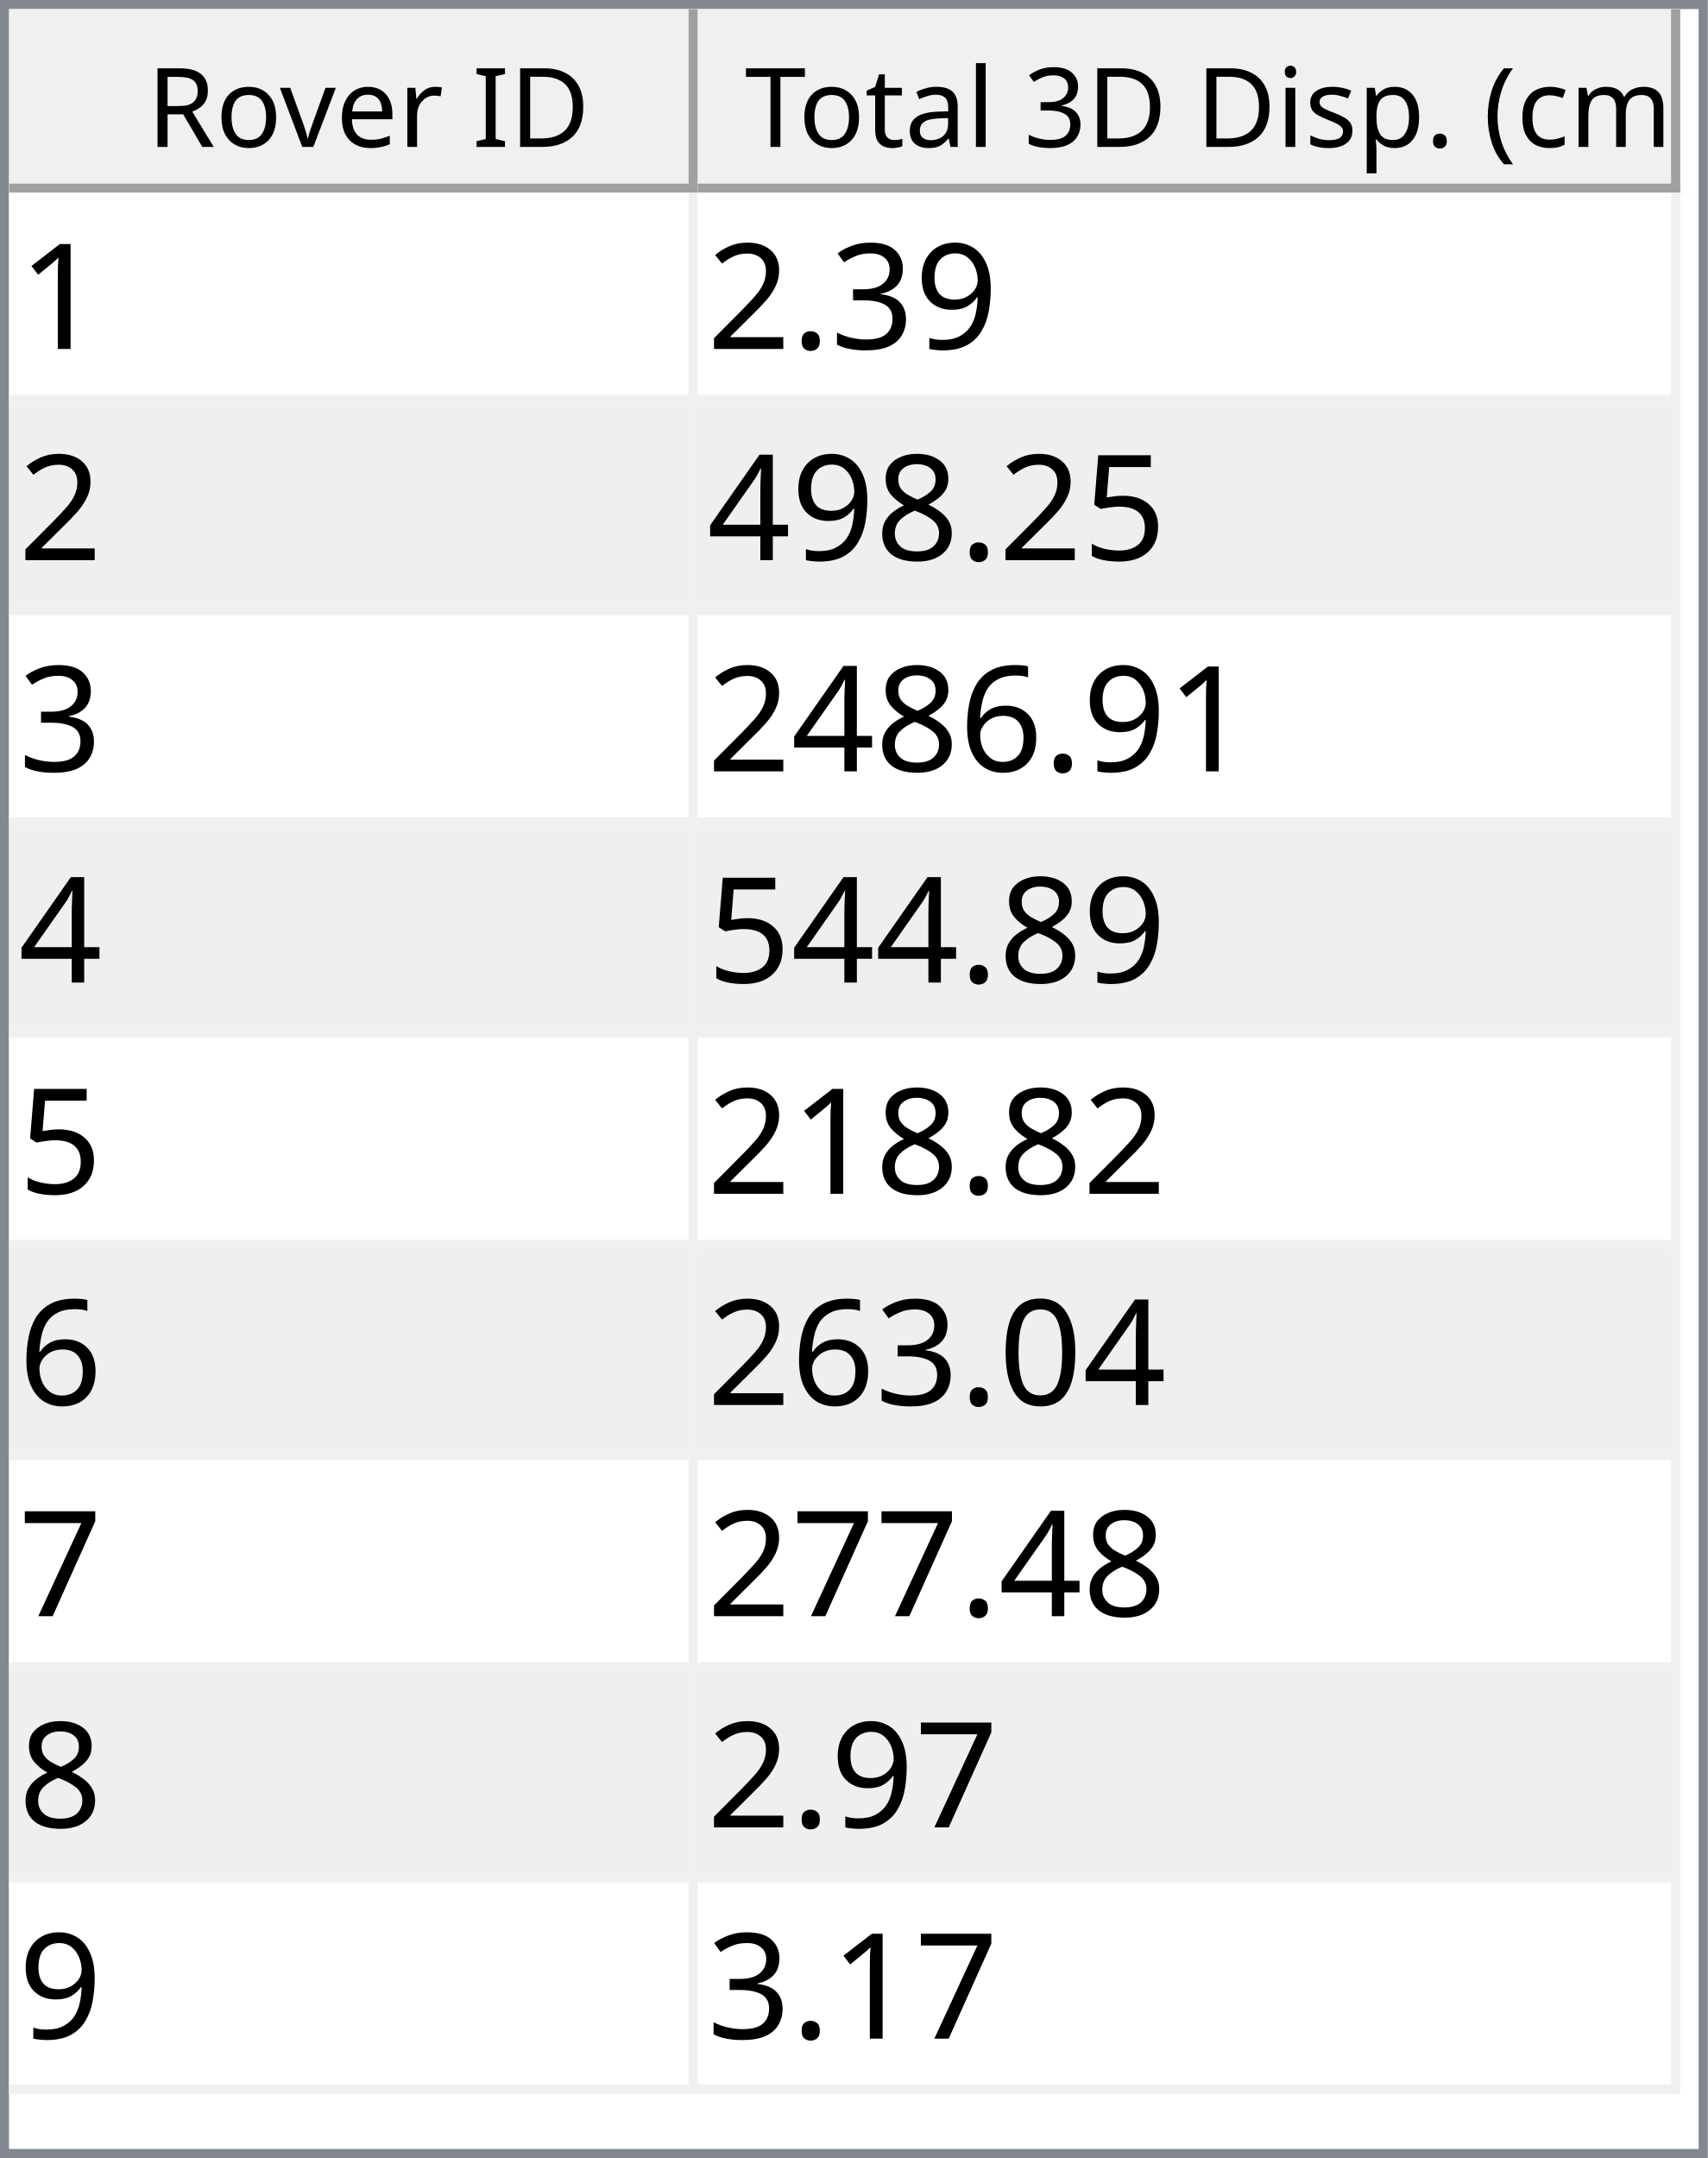
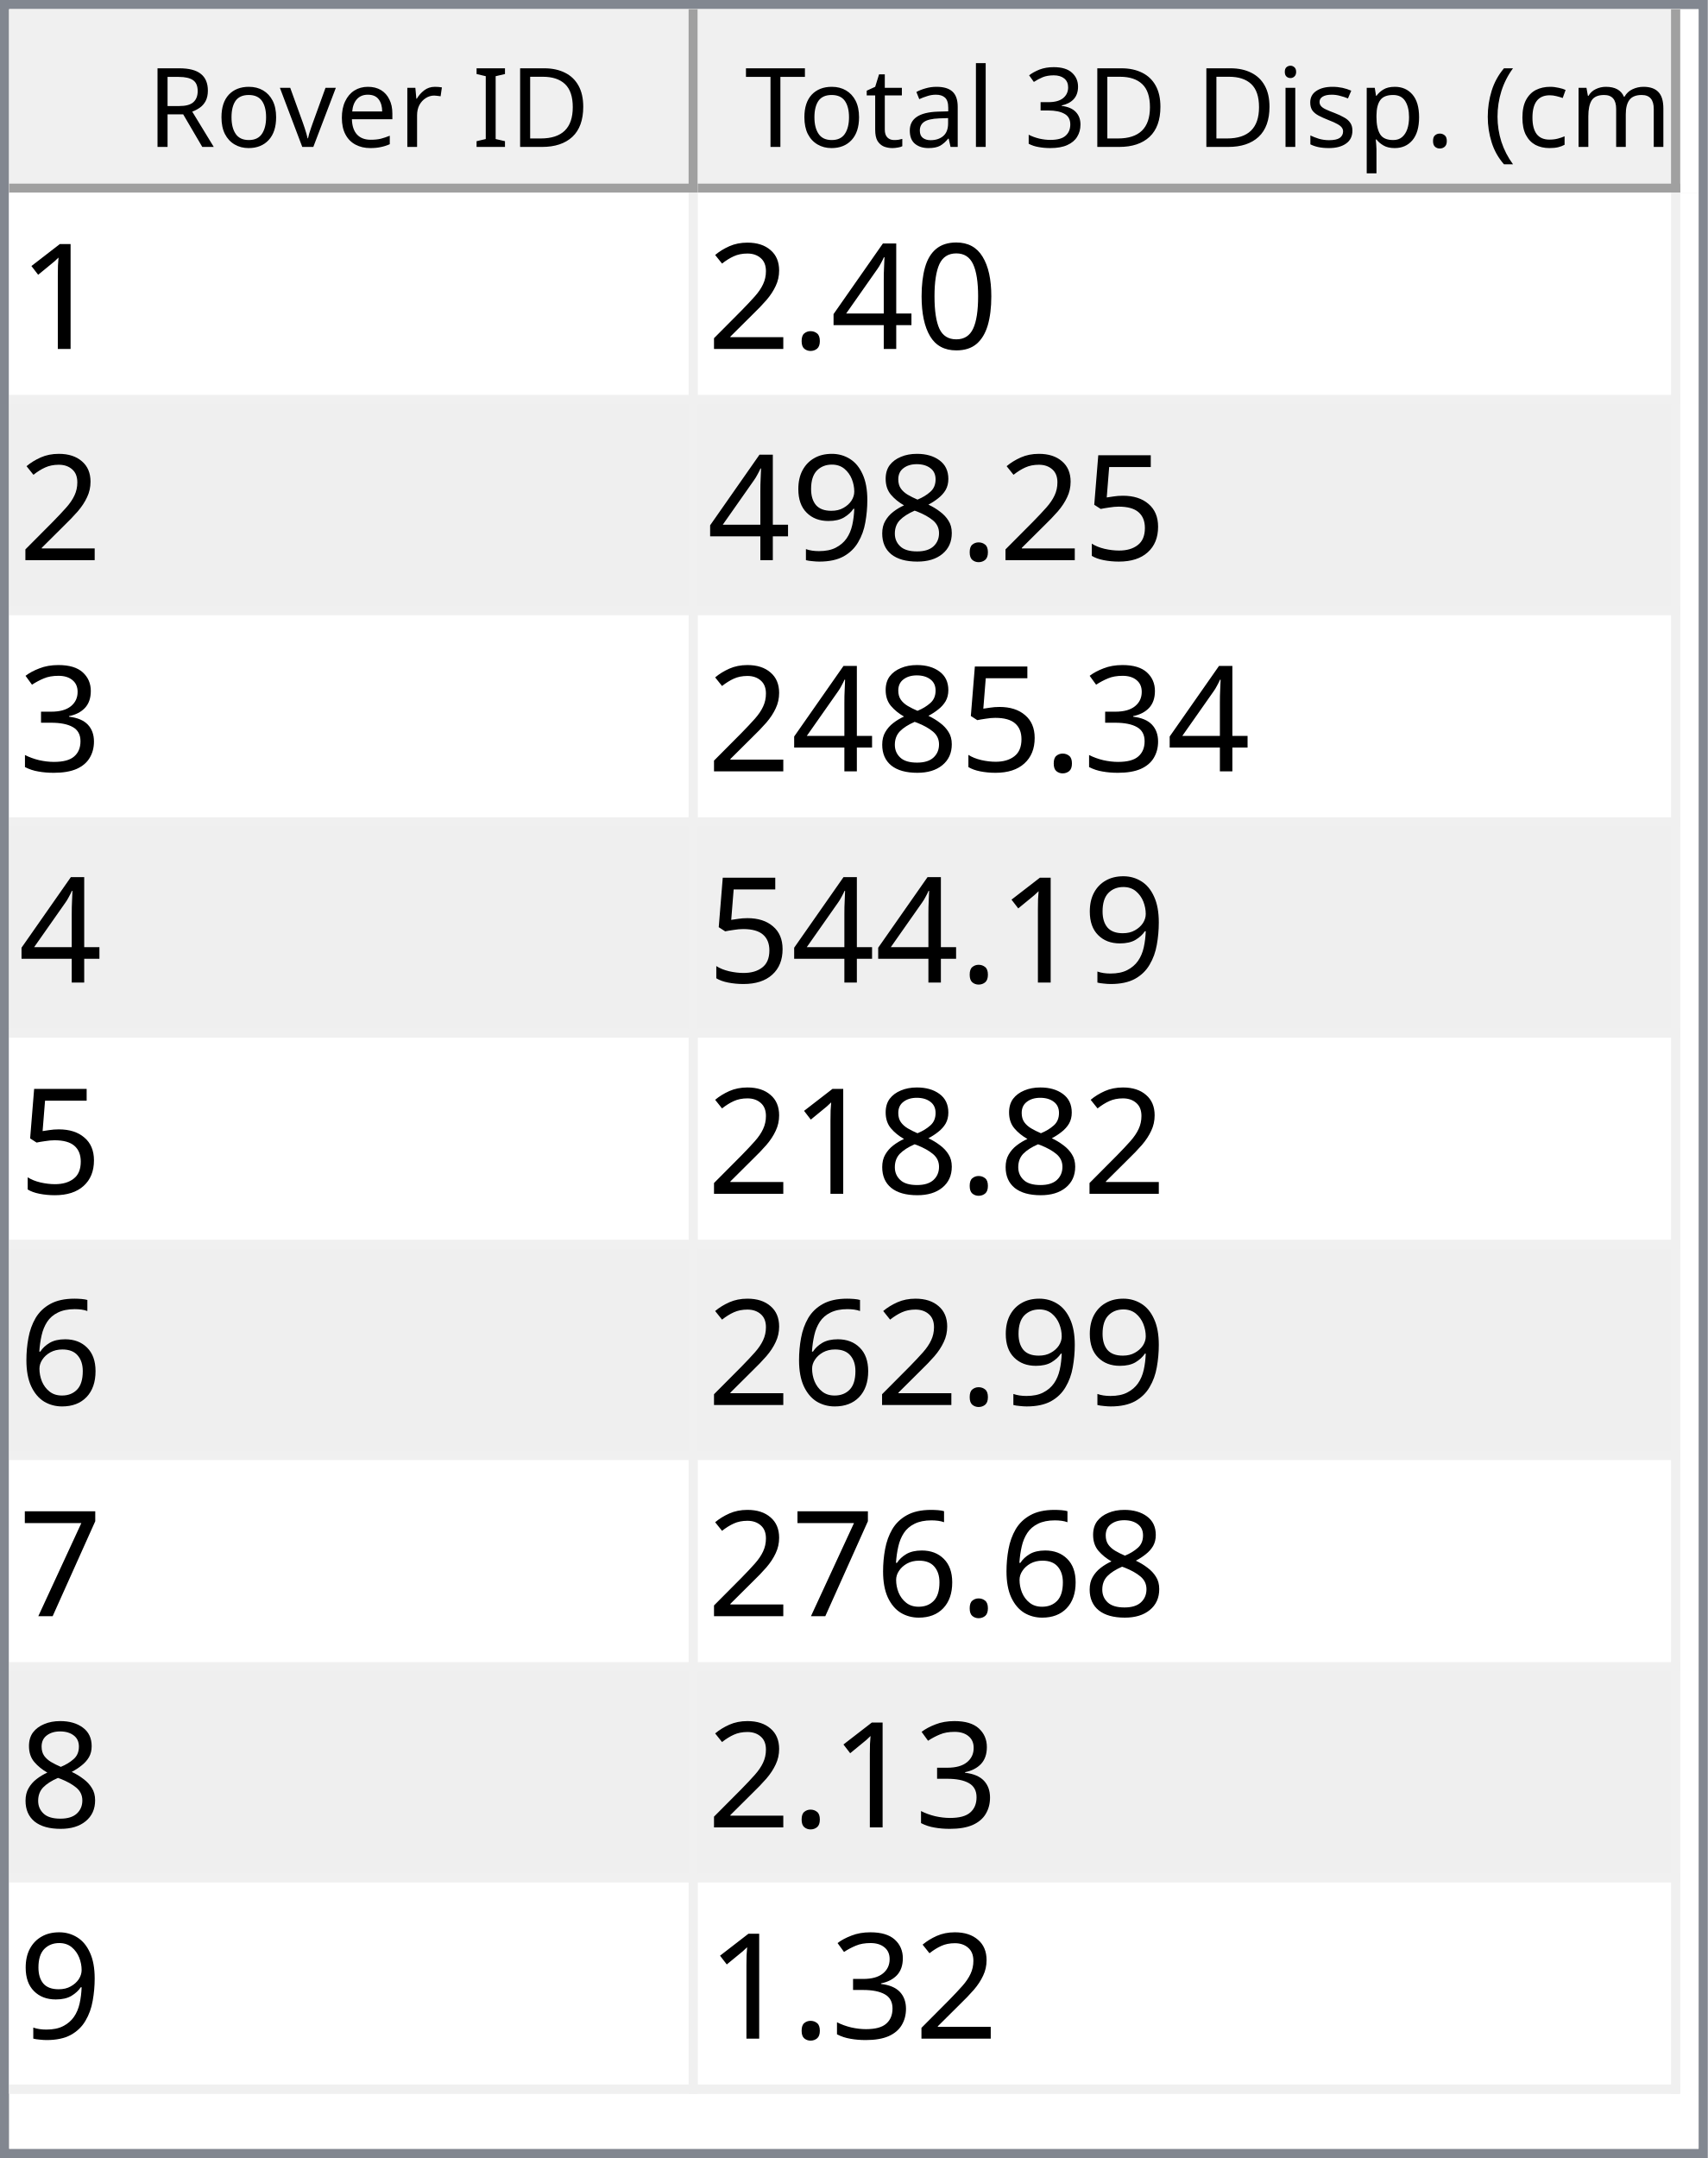
<svg xmlns="http://www.w3.org/2000/svg" style="fill-opacity:1; color-rendering:auto; color-interpolation:auto; text-rendering:auto; stroke:black; stroke-linecap:square; stroke-miterlimit:10; shape-rendering:auto; stroke-opacity:1; fill:black; stroke-dasharray:none; font-weight:normal; stroke-width:1; font-family:'Dialog'; font-style:normal; stroke-linejoin:miter; font-size:12px; stroke-dashoffset:0; image-rendering:auto;" width="186" height="235">
  <defs id="genericDefs" />
  <g>
    <defs id="defs1">
      <clipPath clipPathUnits="userSpaceOnUse" id="clipPath1">
        <path d="M0 0 L186 0 L186 235 L0 235 L0 0 Z" />
      </clipPath>
      <clipPath clipPathUnits="userSpaceOnUse" id="clipPath2">
        <path d="M0 0 L0 235 L186 235 L186 0 Z" />
      </clipPath>
      <clipPath clipPathUnits="userSpaceOnUse" id="clipPath3">
        <path d="M0 0 L0 20 L184 20 L184 0 Z" />
      </clipPath>
      <clipPath clipPathUnits="userSpaceOnUse" id="clipPath4">
        <path d="M0 0 L0 20 L75 20 L75 0 Z" />
      </clipPath>
      <clipPath clipPathUnits="userSpaceOnUse" id="clipPath5">
        <path d="M1 1 L1 19 L74 19 L74 1 Z" />
      </clipPath>
      <clipPath clipPathUnits="userSpaceOnUse" id="clipPath6">
        <path d="M0 0 L0 18 L73 18 L73 0 Z" />
      </clipPath>
      <clipPath clipPathUnits="userSpaceOnUse" id="clipPath7">
        <path d="M-0.5 -0.5 L-0.5 19.5 L74.5 19.5 L74.5 -0.5 Z" />
      </clipPath>
      <clipPath clipPathUnits="userSpaceOnUse" id="clipPath8">
        <path d="M0 0 L0 20 L107 20 L107 0 Z" />
      </clipPath>
      <clipPath clipPathUnits="userSpaceOnUse" id="clipPath9">
        <path d="M1 1 L1 19 L106 19 L106 1 Z" />
      </clipPath>
      <clipPath clipPathUnits="userSpaceOnUse" id="clipPath10">
        <path d="M0 0 L0 18 L105 18 L105 0 Z" />
      </clipPath>
      <clipPath clipPathUnits="userSpaceOnUse" id="clipPath11">
        <path d="M-0.5 -0.5 L-0.5 19.5 L106.5 19.5 L106.5 -0.5 Z" />
      </clipPath>
      <clipPath clipPathUnits="userSpaceOnUse" id="clipPath12">
        <path d="M0 0 L0 213 L184 213 L184 0 Z" />
      </clipPath>
      <clipPath clipPathUnits="userSpaceOnUse" id="clipPath13">
        <path d="M0 0 L0 207 L182 207 L182 0 Z" />
      </clipPath>
      <clipPath clipPathUnits="userSpaceOnUse" id="clipPath14">
        <path d="M-0.5 -0.5 L-0.5 206.5 L181.5 206.5 L181.5 -0.5 Z" />
      </clipPath>
      <clipPath clipPathUnits="userSpaceOnUse" id="clipPath15">
        <path d="M0 0 L0 22 L74 22 L74 0 Z" />
      </clipPath>
      <clipPath clipPathUnits="userSpaceOnUse" id="clipPath16">
        <path d="M0 0 L0 22 L106 22 L106 0 Z" />
      </clipPath>
      <font horiz-adv-x="64.551" id="font1">
        <font-face ascent="107.91" descent="25.098" units-per-em="100" style="font-style:normal; font-family:Segoe UI; font-weight:normal;" />
        <missing-glyph horiz-adv-x="64.551" d="M8.109 0 L8.109 68.266 L56.453 68.266 L56.453 0 L8.109 0 ZM15.328 7.234 L49.219 7.234 L49.219 61.031 L15.328 61.031 L15.328 7.234 Z" />
        <glyph unicode="D" horiz-adv-x="70.117" d="M9.188 0 L9.188 70.016 L28.516 70.016 Q65.531 70.016 65.531 35.891 Q65.531 19.672 55.25 9.836 Q44.969 0 27.734 0 L9.188 0 ZM17.391 62.594 L17.391 7.422 L27.828 7.422 Q41.609 7.422 49.273 14.797 Q56.938 22.172 56.938 35.688 Q56.938 62.594 28.328 62.594 L17.391 62.594 Z" />
        <glyph unicode="I" horiz-adv-x="26.611" d="M17.391 0 L9.188 0 L9.188 70.016 L17.391 70.016 L17.391 0 Z" />
        <glyph unicode=" " horiz-adv-x="27.393" d="" />
        <glyph unicode="r" horiz-adv-x="34.766" d="M34.188 41.891 Q32.078 43.5 28.125 43.5 Q23 43.5 19.555 38.672 Q16.109 33.844 16.109 25.484 L16.109 0 L8.109 0 L8.109 50 L16.109 50 L16.109 39.703 L16.312 39.703 Q18.016 44.969 21.531 47.922 Q25.047 50.875 29.391 50.875 Q32.516 50.875 34.188 50.203 L34.188 41.891 Z" />
        <glyph unicode="e" horiz-adv-x="52.295" d="M48.297 23 L12.984 23 Q13.188 14.656 17.484 10.109 Q21.781 5.562 29.297 5.562 Q37.75 5.562 44.828 11.141 L44.828 3.609 Q38.234 -1.172 27.391 -1.172 Q16.797 -1.172 10.742 5.641 Q4.688 12.453 4.688 24.812 Q4.688 36.469 11.305 43.82 Q17.922 51.172 27.734 51.172 Q37.547 51.172 42.922 44.828 Q48.297 38.484 48.297 27.203 L48.297 23 ZM40.094 29.781 Q40.047 36.719 36.75 40.578 Q33.453 44.438 27.594 44.438 Q21.922 44.438 17.969 40.383 Q14.016 36.328 13.094 29.781 L40.094 29.781 Z" />
        <glyph unicode="v" horiz-adv-x="47.9" d="M47.406 50 L27.484 0 L19.625 0 L0.688 50 L9.469 50 L22.172 13.672 Q23.578 9.672 23.922 6.688 L24.125 6.688 Q24.609 10.453 25.688 13.484 L38.969 50 L47.406 50 Z" />
        <glyph unicode="o" horiz-adv-x="58.594" d="M29 -1.172 Q17.922 -1.172 11.305 5.836 Q4.688 12.844 4.688 24.422 Q4.688 37.016 11.57 44.094 Q18.453 51.172 30.172 51.172 Q41.359 51.172 47.633 44.289 Q53.906 37.406 53.906 25.203 Q53.906 13.234 47.141 6.031 Q40.375 -1.172 29 -1.172 ZM29.594 44.438 Q21.875 44.438 17.383 39.188 Q12.891 33.938 12.891 24.703 Q12.891 15.828 17.43 10.695 Q21.969 5.562 29.594 5.562 Q37.359 5.562 41.531 10.594 Q45.703 15.625 45.703 24.906 Q45.703 34.281 41.531 39.359 Q37.359 44.438 29.594 44.438 Z" />
        <glyph unicode="R" horiz-adv-x="59.814" d="M59.375 0 L49.609 0 L37.891 19.625 Q36.281 22.359 34.766 24.289 Q33.25 26.219 31.664 27.438 Q30.078 28.656 28.25 29.219 Q26.422 29.781 24.125 29.781 L17.391 29.781 L17.391 0 L9.188 0 L9.188 70.016 L30.078 70.016 Q34.672 70.016 38.555 68.867 Q42.438 67.719 45.289 65.375 Q48.141 63.031 49.758 59.547 Q51.375 56.062 51.375 51.375 Q51.375 47.703 50.273 44.656 Q49.172 41.609 47.148 39.211 Q45.125 36.812 42.266 35.133 Q39.406 33.453 35.844 32.516 L35.844 32.328 Q37.594 31.547 38.891 30.547 Q40.188 29.547 41.359 28.18 Q42.531 26.812 43.68 25.078 Q44.828 23.344 46.234 21.047 L59.375 0 ZM17.391 62.594 L17.391 37.203 L28.516 37.203 Q31.594 37.203 34.203 38.133 Q36.812 39.062 38.719 40.797 Q40.625 42.531 41.703 45.047 Q42.781 47.562 42.781 50.688 Q42.781 56.297 39.141 59.445 Q35.5 62.594 28.609 62.594 L17.391 62.594 Z" />
        <glyph unicode=")" horiz-adv-x="30.176" d="M8.297 -15.922 L1.172 -15.922 Q16.406 2.344 16.406 26.812 Q16.406 51.469 1.078 70.016 L8.297 70.016 Q23.531 52.156 23.531 26.703 Q23.531 1.375 8.297 -15.922 Z" />
        <glyph unicode="m" horiz-adv-x="86.133" d="M79.109 0 L71.094 0 L71.094 28.719 Q71.094 37.016 68.531 40.727 Q65.969 44.438 59.906 44.438 Q54.781 44.438 51.195 39.75 Q47.609 35.062 47.609 28.516 L47.609 0 L39.594 0 L39.594 29.688 Q39.594 44.438 28.219 44.438 Q22.953 44.438 19.531 40.016 Q16.109 35.594 16.109 28.516 L16.109 0 L8.109 0 L8.109 50 L16.109 50 L16.109 42.094 L16.312 42.094 Q21.625 51.172 31.844 51.172 Q36.969 51.172 40.773 48.312 Q44.578 45.453 46 40.828 Q51.562 51.172 62.594 51.172 Q79.109 51.172 79.109 30.812 L79.109 0 Z" />
        <glyph unicode="c" horiz-adv-x="46.191" d="M42.188 2.297 Q36.422 -1.172 28.516 -1.172 Q17.828 -1.172 11.258 5.789 Q4.688 12.75 4.688 23.828 Q4.688 36.188 11.766 43.68 Q18.844 51.172 30.672 51.172 Q37.25 51.172 42.281 48.734 L42.281 40.531 Q36.719 44.438 30.375 44.438 Q22.703 44.438 17.797 38.945 Q12.891 33.453 12.891 24.516 Q12.891 15.719 17.508 10.641 Q22.125 5.562 29.891 5.562 Q36.422 5.562 42.188 9.906 L42.188 2.297 Z" />
        <glyph unicode="(" horiz-adv-x="30.176" d="M29.109 -15.922 L21.969 -15.922 Q6.844 1.375 6.844 26.703 Q6.844 52.156 21.969 70.016 L29.203 70.016 Q13.875 51.469 13.875 26.812 Q13.875 2.344 29.109 -15.922 Z" />
        <glyph unicode="." horiz-adv-x="21.68" d="M10.891 -1.078 Q8.641 -1.078 7.055 0.539 Q5.469 2.156 5.469 4.391 Q5.469 6.641 7.055 8.273 Q8.641 9.906 10.891 9.906 Q13.188 9.906 14.797 8.273 Q16.406 6.641 16.406 4.391 Q16.406 2.156 14.797 0.539 Q13.188 -1.078 10.891 -1.078 Z" />
        <glyph unicode="p" horiz-adv-x="58.789" d="M16.312 7.234 L16.109 7.234 L16.109 -23 L8.109 -23 L8.109 50 L16.109 50 L16.109 41.219 L16.312 41.219 Q22.219 51.172 33.594 51.172 Q43.266 51.172 48.688 44.461 Q54.109 37.75 54.109 26.469 Q54.109 13.922 48 6.375 Q41.891 -1.172 31.297 -1.172 Q21.578 -1.172 16.312 7.234 ZM16.109 27.391 L16.109 20.406 Q16.109 14.203 20.141 9.883 Q24.172 5.562 30.375 5.562 Q37.641 5.562 41.773 11.133 Q45.906 16.703 45.906 26.609 Q45.906 34.969 42.047 39.703 Q38.188 44.438 31.594 44.438 Q24.609 44.438 20.359 39.578 Q16.109 34.719 16.109 27.391 Z" />
        <glyph unicode="s" horiz-adv-x="42.432" d="M5.078 1.812 L5.078 10.406 Q11.625 5.562 19.484 5.562 Q30.031 5.562 30.031 12.594 Q30.031 14.594 29.125 15.992 Q28.219 17.391 26.68 18.461 Q25.141 19.531 23.07 20.383 Q21 21.234 18.609 22.172 Q15.281 23.484 12.766 24.828 Q10.25 26.172 8.57 27.859 Q6.891 29.547 6.031 31.695 Q5.172 33.844 5.172 36.719 Q5.172 40.234 6.789 42.945 Q8.406 45.656 11.086 47.484 Q13.766 49.312 17.211 50.242 Q20.656 51.172 24.312 51.172 Q30.812 51.172 35.938 48.922 L35.938 40.828 Q30.422 44.438 23.25 44.438 Q21 44.438 19.195 43.922 Q17.391 43.406 16.094 42.477 Q14.797 41.547 14.086 40.258 Q13.375 38.969 13.375 37.406 Q13.375 35.453 14.086 34.133 Q14.797 32.812 16.164 31.789 Q17.531 30.766 19.484 29.938 Q21.438 29.109 23.922 28.125 Q27.25 26.859 29.883 25.516 Q32.516 24.172 34.375 22.484 Q36.234 20.797 37.234 18.602 Q38.234 16.406 38.234 13.375 Q38.234 9.672 36.602 6.938 Q34.969 4.203 32.234 2.398 Q29.5 0.594 25.93 -0.289 Q22.359 -1.172 18.453 -1.172 Q10.75 -1.172 5.078 1.812 Z" />
        <glyph unicode="i" horiz-adv-x="24.219" d="M12.203 62.703 Q10.062 62.703 8.547 64.164 Q7.031 65.625 7.031 67.875 Q7.031 70.125 8.547 71.609 Q10.062 73.094 12.203 73.094 Q14.406 73.094 15.945 71.609 Q17.484 70.125 17.484 67.875 Q17.484 65.719 15.945 64.211 Q14.406 62.703 12.203 62.703 ZM16.109 0 L8.109 0 L8.109 50 L16.109 50 L16.109 0 Z" />
        <glyph unicode="3" horiz-adv-x="53.906" d="M46.531 19.828 Q46.531 15.094 44.75 11.211 Q42.969 7.328 39.719 4.57 Q36.469 1.812 31.93 0.297 Q27.391 -1.219 21.922 -1.219 Q11.922 -1.219 6 2.594 L6 11.188 Q13.094 5.609 22.219 5.609 Q25.875 5.609 28.828 6.539 Q31.781 7.469 33.906 9.227 Q36.031 10.984 37.18 13.477 Q38.328 15.969 38.328 19.094 Q38.328 32.812 18.797 32.812 L12.984 32.812 L12.984 39.594 L18.5 39.594 Q35.797 39.594 35.797 52.484 Q35.797 64.406 22.609 64.406 Q15.188 64.406 8.688 59.422 L8.688 67.188 Q15.375 71.188 24.609 71.188 Q29 71.188 32.57 69.969 Q36.141 68.75 38.68 66.555 Q41.219 64.359 42.609 61.281 Q44 58.203 44 54.5 Q44 40.672 30.031 36.719 L30.031 36.531 Q33.594 36.141 36.625 34.797 Q39.656 33.453 41.852 31.305 Q44.047 29.156 45.289 26.25 Q46.531 23.344 46.531 19.828 Z" />
        <glyph unicode="l" horiz-adv-x="24.219" d="M16.109 0 L8.109 0 L8.109 74.031 L16.109 74.031 L16.109 0 Z" />
        <glyph unicode="a" horiz-adv-x="50.879" d="M43.891 0 L35.891 0 L35.891 7.812 L35.688 7.812 Q30.469 -1.172 20.312 -1.172 Q12.844 -1.172 8.617 2.781 Q4.391 6.734 4.391 13.281 Q4.391 27.297 20.906 29.594 L35.891 31.688 Q35.891 44.438 25.594 44.438 Q16.547 44.438 9.281 38.281 L9.281 46.484 Q16.656 51.172 26.266 51.172 Q43.891 51.172 43.891 32.516 L43.891 0 ZM35.891 25.297 L23.828 23.641 Q18.266 22.859 15.43 20.875 Q12.594 18.891 12.594 13.875 Q12.594 10.203 15.211 7.883 Q17.828 5.562 22.172 5.562 Q28.125 5.562 32.008 9.742 Q35.891 13.922 35.891 20.312 L35.891 25.297 Z" />
        <glyph unicode="t" horiz-adv-x="33.887" d="M31.297 0.484 Q28.469 -1.078 23.828 -1.078 Q10.688 -1.078 10.688 13.578 L10.688 43.172 L2.094 43.172 L2.094 50 L10.688 50 L10.688 62.203 L18.703 64.797 L18.703 50 L31.297 50 L31.297 43.172 L18.703 43.172 L18.703 14.984 Q18.703 9.969 20.414 7.82 Q22.125 5.672 26.078 5.672 Q29.109 5.672 31.297 7.328 L31.297 0.484 Z" />
        <glyph unicode="T" horiz-adv-x="52.393" d="M50.594 62.594 L30.375 62.594 L30.375 0 L22.172 0 L22.172 62.594 L2 62.594 L2 70.016 L50.594 70.016 L50.594 62.594 Z" />
      </font>
      <font horiz-adv-x="75.0" id="font2">
        <font-face ascent="100.537" descent="21.973" units-per-em="100" style="font-style:normal; font-family:sans-serif; font-weight:normal;" />
        <missing-glyph horiz-adv-x="75.0" d="M12.5 0 L12.5 62.5 L62.5 62.5 L62.5 0 L12.5 0 ZM14.062 1.562 L60.938 1.562 L60.938 60.938 L14.062 60.938 L14.062 1.562 Z" />
        <glyph unicode="1" horiz-adv-x="55.615" d="M37.25 0 L28.469 0 L28.469 56 Q25.297 52.984 20.141 49.953 Q14.984 46.922 10.891 45.406 L10.891 53.906 Q18.266 57.375 23.781 62.305 Q29.297 67.234 31.594 71.875 L37.25 71.875 L37.25 0 Z" />
-         <glyph unicode="9" horiz-adv-x="55.615" d="M5.469 16.547 L13.922 17.328 Q14.984 11.375 18.016 8.688 Q21.047 6 25.781 6 Q29.828 6 32.883 7.859 Q35.938 9.719 37.891 12.82 Q39.844 15.922 41.164 21.195 Q42.484 26.469 42.484 31.938 Q42.484 32.516 42.438 33.688 Q39.797 29.5 35.234 26.883 Q30.672 24.266 25.344 24.266 Q16.453 24.266 10.305 30.711 Q4.156 37.156 4.156 47.703 Q4.156 58.594 10.578 65.234 Q17 71.875 26.656 71.875 Q33.641 71.875 39.43 68.117 Q45.219 64.359 48.219 57.398 Q51.219 50.438 51.219 37.25 Q51.219 23.531 48.242 15.406 Q45.266 7.281 39.383 3.031 Q33.5 -1.219 25.594 -1.219 Q17.188 -1.219 11.867 3.445 Q6.547 8.109 5.469 16.547 ZM41.453 48.141 Q41.453 55.719 37.43 60.156 Q33.406 64.594 27.734 64.594 Q21.875 64.594 17.531 59.812 Q13.188 55.031 13.188 47.406 Q13.188 40.578 17.312 36.305 Q21.438 32.031 27.484 32.031 Q33.594 32.031 37.523 36.305 Q41.453 40.578 41.453 48.141 Z" />
-         <glyph unicode="3" horiz-adv-x="55.615" d="M4.203 18.891 L12.984 20.062 Q14.5 12.594 18.141 9.297 Q21.781 6 27 6 Q33.203 6 37.477 10.297 Q41.75 14.594 41.75 20.953 Q41.75 27 37.797 30.93 Q33.844 34.859 27.734 34.859 Q25.25 34.859 21.531 33.891 L22.516 41.609 Q23.391 41.5 23.922 41.5 Q29.547 41.5 34.039 44.43 Q38.531 47.359 38.531 53.469 Q38.531 58.297 35.258 61.477 Q31.984 64.656 26.812 64.656 Q21.688 64.656 18.266 61.43 Q14.844 58.203 13.875 51.766 L5.078 53.328 Q6.688 62.156 12.398 67.016 Q18.109 71.875 26.609 71.875 Q32.469 71.875 37.398 69.359 Q42.328 66.844 44.945 62.5 Q47.562 58.156 47.562 53.266 Q47.562 48.641 45.07 44.828 Q42.578 41.016 37.703 38.766 Q44.047 37.312 47.562 32.695 Q51.078 28.078 51.078 21.141 Q51.078 11.766 44.242 5.25 Q37.406 -1.266 26.953 -1.266 Q17.531 -1.266 11.305 4.352 Q5.078 9.969 4.203 18.891 Z" />
+         <glyph unicode="0" horiz-adv-x="55.615" d="M4.156 35.297 Q4.156 48 6.766 55.742 Q9.375 63.484 14.523 67.68 Q19.672 71.875 27.484 71.875 Q33.25 71.875 37.594 69.555 Q41.938 67.234 44.773 62.867 Q47.609 58.5 49.219 52.227 Q50.828 45.953 50.828 35.297 Q50.828 22.703 48.242 14.969 Q45.656 7.234 40.508 3.008 Q35.359 -1.219 27.484 -1.219 Q17.141 -1.219 11.234 6.203 Q4.156 15.141 4.156 35.297 ZM13.188 35.297 Q13.188 17.672 17.312 11.836 Q21.438 6 27.484 6 Q33.547 6 37.672 11.859 Q41.797 17.719 41.797 35.297 Q41.797 52.984 37.672 58.789 Q33.547 64.594 27.391 64.594 Q21.344 64.594 17.719 59.469 Q13.188 52.938 13.188 35.297 Z" />
+         <glyph unicode="4" horiz-adv-x="55.615" d="M32.328 0 L32.328 17.141 L1.266 17.141 L1.266 25.203 L33.938 71.578 L41.109 71.578 L41.109 25.203 L50.781 25.203 L50.781 17.141 L41.109 17.141 L41.109 0 L32.328 0 ZM32.328 25.203 L32.328 57.469 L9.906 25.203 L32.328 25.203 Z" />
        <glyph unicode="." horiz-adv-x="27.783" d="M9.078 0 L9.078 10.016 L19.094 10.016 L19.094 0 L9.078 0 Z" />
        <glyph unicode="2" horiz-adv-x="55.615" d="M50.344 8.453 L50.344 0 L3.031 0 Q2.938 3.172 4.047 6.109 Q5.859 10.938 9.836 15.625 Q13.812 20.312 21.344 26.469 Q33.016 36.031 37.117 41.625 Q41.219 47.219 41.219 52.203 Q41.219 57.422 37.477 61.008 Q33.734 64.594 27.734 64.594 Q21.391 64.594 17.578 60.789 Q13.766 56.984 13.719 50.25 L4.688 51.172 Q5.609 61.281 11.664 66.578 Q17.719 71.875 27.938 71.875 Q38.234 71.875 44.242 66.164 Q50.25 60.453 50.25 52 Q50.25 47.703 48.492 43.555 Q46.734 39.406 42.656 34.812 Q38.578 30.219 29.109 22.219 Q21.188 15.578 18.945 13.211 Q16.703 10.844 15.234 8.453 L50.344 8.453 Z" />
        <glyph unicode="5" horiz-adv-x="55.615" d="M4.156 18.75 L13.375 19.531 Q14.406 12.797 18.141 9.398 Q21.875 6 27.156 6 Q33.5 6 37.891 10.789 Q42.281 15.578 42.281 23.484 Q42.281 31 38.062 35.352 Q33.844 39.703 27 39.703 Q22.75 39.703 19.336 37.773 Q15.922 35.844 13.969 32.766 L5.719 33.844 L12.641 70.609 L48.25 70.609 L48.25 62.203 L19.672 62.203 L15.828 42.969 Q22.266 47.469 29.344 47.469 Q38.719 47.469 45.164 40.969 Q51.609 34.469 51.609 24.266 Q51.609 14.547 45.953 7.469 Q39.062 -1.219 27.156 -1.219 Q17.391 -1.219 11.211 4.25 Q5.031 9.719 4.156 18.75 Z" />
        <glyph unicode="8" horiz-adv-x="55.615" d="M17.672 38.812 Q12.203 40.828 9.57 44.539 Q6.938 48.25 6.938 53.422 Q6.938 61.234 12.555 66.555 Q18.172 71.875 27.484 71.875 Q36.859 71.875 42.578 66.43 Q48.297 60.984 48.297 53.172 Q48.297 48.188 45.68 44.508 Q43.062 40.828 37.75 38.812 Q44.344 36.672 47.781 31.883 Q51.219 27.094 51.219 20.453 Q51.219 11.281 44.727 5.031 Q38.234 -1.219 27.641 -1.219 Q17.047 -1.219 10.547 5.055 Q4.047 11.328 4.047 20.703 Q4.047 27.688 7.594 32.398 Q11.141 37.109 17.672 38.812 ZM15.922 53.719 Q15.922 48.641 19.195 45.414 Q22.469 42.188 27.688 42.188 Q32.766 42.188 36.016 45.383 Q39.266 48.578 39.266 53.219 Q39.266 58.062 35.914 61.359 Q32.562 64.656 27.594 64.656 Q22.562 64.656 19.242 61.43 Q15.922 58.203 15.922 53.719 ZM13.094 20.656 Q13.094 16.891 14.875 13.375 Q16.656 9.859 20.172 7.93 Q23.688 6 27.734 6 Q34.031 6 38.133 10.055 Q42.234 14.109 42.234 20.359 Q42.234 26.703 38.016 30.859 Q33.797 35.016 27.438 35.016 Q21.234 35.016 17.164 30.914 Q13.094 26.812 13.094 20.656 Z" />
-         <glyph unicode="4" horiz-adv-x="55.615" d="M32.328 0 L32.328 17.141 L1.266 17.141 L1.266 25.203 L33.938 71.578 L41.109 71.578 L41.109 25.203 L50.781 25.203 L50.781 17.141 L41.109 17.141 L41.109 0 L32.328 0 ZM32.328 25.203 L32.328 57.469 L9.906 25.203 L32.328 25.203 Z" />
+         <glyph unicode="9" horiz-adv-x="55.615" d="M5.469 16.547 L13.922 17.328 Q14.984 11.375 18.016 8.688 Q21.047 6 25.781 6 Q29.828 6 32.883 7.859 Q35.938 9.719 37.891 12.82 Q39.844 15.922 41.164 21.195 Q42.484 26.469 42.484 31.938 Q42.484 32.516 42.438 33.688 Q39.797 29.5 35.234 26.883 Q30.672 24.266 25.344 24.266 Q16.453 24.266 10.305 30.711 Q4.156 37.156 4.156 47.703 Q4.156 58.594 10.578 65.234 Q17 71.875 26.656 71.875 Q33.641 71.875 39.43 68.117 Q45.219 64.359 48.219 57.398 Q51.219 50.438 51.219 37.25 Q51.219 23.531 48.242 15.406 Q45.266 7.281 39.383 3.031 Q33.5 -1.219 25.594 -1.219 Q17.188 -1.219 11.867 3.445 Q6.547 8.109 5.469 16.547 ZM41.453 48.141 Q41.453 55.719 37.43 60.156 Q33.406 64.594 27.734 64.594 Q21.875 64.594 17.531 59.812 Q13.188 55.031 13.188 47.406 Q13.188 40.578 17.312 36.305 Q21.438 32.031 27.484 32.031 Q33.594 32.031 37.523 36.305 Q41.453 40.578 41.453 48.141 Z" />
+         <glyph unicode="3" horiz-adv-x="55.615" d="M4.203 18.891 L12.984 20.062 Q14.5 12.594 18.141 9.297 Q21.781 6 27 6 Q33.203 6 37.477 10.297 Q41.75 14.594 41.75 20.953 Q41.75 27 37.797 30.93 Q33.844 34.859 27.734 34.859 Q25.25 34.859 21.531 33.891 L22.516 41.609 Q23.391 41.5 23.922 41.5 Q29.547 41.5 34.039 44.43 Q38.531 47.359 38.531 53.469 Q38.531 58.297 35.258 61.477 Q31.984 64.656 26.812 64.656 Q21.688 64.656 18.266 61.43 Q14.844 58.203 13.875 51.766 L5.078 53.328 Q6.688 62.156 12.398 67.016 Q18.109 71.875 26.609 71.875 Q32.469 71.875 37.398 69.359 Q42.328 66.844 44.945 62.5 Q47.562 58.156 47.562 53.266 Q47.562 48.641 45.07 44.828 Q42.578 41.016 37.703 38.766 Q44.047 37.312 47.562 32.695 Q51.078 28.078 51.078 21.141 Q51.078 11.766 44.242 5.25 Q37.406 -1.266 26.953 -1.266 Q17.531 -1.266 11.305 4.352 Q5.078 9.969 4.203 18.891 Z" />
        <glyph unicode="6" horiz-adv-x="55.615" d="M49.75 54.047 L41.016 53.375 Q39.844 58.547 37.703 60.891 Q34.125 64.656 28.906 64.656 Q24.703 64.656 21.531 62.312 Q17.391 59.281 14.992 53.469 Q12.594 47.656 12.5 36.922 Q15.672 41.75 20.266 44.094 Q24.859 46.438 29.891 46.438 Q38.672 46.438 44.852 39.969 Q51.031 33.5 51.031 23.25 Q51.031 16.5 48.125 10.719 Q45.219 4.938 40.141 1.859 Q35.062 -1.219 28.609 -1.219 Q17.625 -1.219 10.695 6.859 Q3.766 14.938 3.766 33.5 Q3.766 54.25 11.422 63.672 Q18.109 71.875 29.438 71.875 Q37.891 71.875 43.289 67.141 Q48.688 62.406 49.75 54.047 ZM13.875 23.188 Q13.875 18.656 15.797 14.508 Q17.719 10.359 21.188 8.18 Q24.656 6 28.469 6 Q34.031 6 38.039 10.492 Q42.047 14.984 42.047 22.703 Q42.047 30.125 38.086 34.398 Q34.125 38.672 28.125 38.672 Q22.172 38.672 18.023 34.398 Q13.875 30.125 13.875 23.188 Z" />
-         <glyph unicode="0" horiz-adv-x="55.615" d="M4.156 35.297 Q4.156 48 6.766 55.742 Q9.375 63.484 14.523 67.68 Q19.672 71.875 27.484 71.875 Q33.25 71.875 37.594 69.555 Q41.938 67.234 44.773 62.867 Q47.609 58.5 49.219 52.227 Q50.828 45.953 50.828 35.297 Q50.828 22.703 48.242 14.969 Q45.656 7.234 40.508 3.008 Q35.359 -1.219 27.484 -1.219 Q17.141 -1.219 11.234 6.203 Q4.156 15.141 4.156 35.297 ZM13.188 35.297 Q13.188 17.672 17.312 11.836 Q21.438 6 27.484 6 Q33.547 6 37.672 11.859 Q41.797 17.719 41.797 35.297 Q41.797 52.984 37.672 58.789 Q33.547 64.594 27.391 64.594 Q21.344 64.594 17.719 59.469 Q13.188 52.938 13.188 35.297 Z" />
        <glyph unicode="7" horiz-adv-x="55.615" d="M4.734 62.203 L4.734 70.656 L51.078 70.656 L51.078 63.812 Q44.234 56.547 37.523 44.484 Q30.812 32.422 27.156 19.672 Q24.516 10.688 23.781 0 L14.75 0 Q14.891 8.453 18.062 20.414 Q21.234 32.375 27.172 43.484 Q33.109 54.594 39.797 62.203 L4.734 62.203 Z" />
      </font>
    </defs>
    <g style="fill:white; stroke:white;">
      <rect x="0" y="0" width="186" style="clip-path:url(#clipPath1); stroke:none;" height="235" />
    </g>
    <g style="fill:white; text-rendering:optimizeSpeed; color-rendering:optimizeSpeed; image-rendering:optimizeSpeed; shape-rendering:crispEdges; stroke:white; color-interpolation:sRGB;">
      <rect x="0" width="186" height="235" y="0" style="stroke:none;" />
      <path style="stroke:none;" d="M0 235 L186 235 L186 0 L0 0 Z" />
    </g>
    <g style="fill:rgb(240,240,240); font-family:'Segoe UI'; stroke:rgb(240,240,240);">
      <rect x="0" y="0" width="186" style="clip-path:url(#clipPath2); stroke:none;" height="235" />
    </g>
    <g style="fill:rgb(130,135,144); font-family:'Segoe UI'; stroke:rgb(130,135,144);">
      <path d="M0 0 L186 0 L186 235 L0 235 L0 0 ZM1 1 L185 1 L185 234 L1 234 L1 1 Z" style="fill-rule:evenodd; clip-path:url(#clipPath2); stroke:none;" />
    </g>
    <g style="fill:white; font-family:'Segoe UI'; stroke:white;" transform="translate(1,1)">
      <rect x="0" y="0" width="184" style="clip-path:url(#clipPath3); stroke:none;" height="20" />
    </g>
    <g style="fill:rgb(240,240,240); font-family:'Segoe UI'; stroke:rgb(240,240,240);" transform="translate(1,1)">
      <rect x="0" y="0" width="75" style="clip-path:url(#clipPath4); stroke:none;" height="20" />
    </g>
    <g style="font-family:'Segoe UI';" transform="translate(2,2)">
      <text x="14" xml:space="preserve" y="14" style="clip-path:url(#clipPath6); stroke:none;">Rover ID</text>
    </g>
    <g style="fill:rgb(160,160,160); font-family:'Segoe UI'; stroke:rgb(160,160,160); stroke-linejoin:bevel;" transform="translate(1.5,1.5)">
      <line x1="74" x2="74" y1="0" style="fill:none; clip-path:url(#clipPath7);" y2="19" />
    </g>
    <g style="fill:rgb(160,160,160); font-family:'Segoe UI'; stroke:rgb(160,160,160); stroke-linejoin:bevel;" transform="matrix(1,0,0,1,1,1) translate(0.5,0.5)">
      <line x1="0" x2="74" y1="19" style="fill:none; clip-path:url(#clipPath7);" y2="19" />
    </g>
    <g style="fill:rgb(240,240,240); font-family:'Segoe UI'; stroke:rgb(240,240,240);" transform="translate(76,1)">
      <rect x="0" y="0" width="107" style="clip-path:url(#clipPath8); stroke:none;" height="20" />
    </g>
    <g style="font-family:'Segoe UI';" transform="translate(77,2)">
      <text x="1" xml:space="preserve" y="14" style="clip-path:url(#clipPath10); stroke:none;"> Total 3D Disp. (cm)</text>
    </g>
    <g style="fill:rgb(160,160,160); font-family:'Segoe UI'; stroke:rgb(160,160,160); stroke-linejoin:bevel;" transform="translate(76.5,1.5)">
      <line x1="106" x2="106" y1="0" style="fill:none; clip-path:url(#clipPath11);" y2="19" />
    </g>
    <g style="fill:rgb(160,160,160); font-family:'Segoe UI'; stroke:rgb(160,160,160); stroke-linejoin:bevel;" transform="matrix(1,0,0,1,76,1) translate(0.5,0.5)">
      <line x1="0" x2="106" y1="19" style="fill:none; clip-path:url(#clipPath11);" y2="19" />
    </g>
    <g style="fill:white; font-family:'Segoe UI'; stroke:white;" transform="translate(1,21)">
      <rect x="0" y="0" width="184" style="clip-path:url(#clipPath12); stroke:none;" height="213" />
    </g>
    <g style="fill:rgb(240,240,240); font-size:16px; font-family:sans-serif; stroke:rgb(240,240,240);" transform="translate(1,21)">
      <rect x="0" y="0" width="182" style="clip-path:url(#clipPath13); stroke:none;" height="207" />
      <line transform="translate(0.5,0.5)" x1="0" x2="181" y1="22" style="clip-path:url(#clipPath14); fill:none; stroke-linejoin:bevel;" y2="22" />
    </g>
    <g transform="matrix(1,0,0,1,1,21) translate(0.5,0.5)" style="fill:rgb(240,240,240); font-size:16px; font-family:sans-serif; stroke:rgb(240,240,240); stroke-linejoin:bevel;">
      <line x1="0" x2="181" y1="45" style="fill:none; clip-path:url(#clipPath14);" y2="45" />
    </g>
    <g transform="matrix(1,0,0,1,1,21) translate(0.5,0.5)" style="fill:rgb(240,240,240); font-size:16px; font-family:sans-serif; stroke:rgb(240,240,240); stroke-linejoin:bevel;">
      <line x1="0" x2="181" y1="68" style="fill:none; clip-path:url(#clipPath14);" y2="68" />
    </g>
    <g transform="matrix(1,0,0,1,1,21) translate(0.5,0.5)" style="fill:rgb(240,240,240); font-size:16px; font-family:sans-serif; stroke:rgb(240,240,240); stroke-linejoin:bevel;">
      <line x1="0" x2="181" y1="91" style="fill:none; clip-path:url(#clipPath14);" y2="91" />
    </g>
    <g transform="matrix(1,0,0,1,1,21) translate(0.5,0.5)" style="fill:rgb(240,240,240); font-size:16px; font-family:sans-serif; stroke:rgb(240,240,240); stroke-linejoin:bevel;">
      <line x1="0" x2="181" y1="114" style="fill:none; clip-path:url(#clipPath14);" y2="114" />
    </g>
    <g transform="matrix(1,0,0,1,1,21) translate(0.5,0.5)" style="fill:rgb(240,240,240); font-size:16px; font-family:sans-serif; stroke:rgb(240,240,240); stroke-linejoin:bevel;">
      <line x1="0" x2="181" y1="137" style="fill:none; clip-path:url(#clipPath14);" y2="137" />
    </g>
    <g transform="matrix(1,0,0,1,1,21) translate(0.5,0.5)" style="fill:rgb(240,240,240); font-size:16px; font-family:sans-serif; stroke:rgb(240,240,240); stroke-linejoin:bevel;">
      <line x1="0" x2="181" y1="160" style="fill:none; clip-path:url(#clipPath14);" y2="160" />
    </g>
    <g transform="matrix(1,0,0,1,1,21) translate(0.5,0.5)" style="fill:rgb(240,240,240); font-size:16px; font-family:sans-serif; stroke:rgb(240,240,240); stroke-linejoin:bevel;">
      <line x1="0" x2="181" y1="183" style="fill:none; clip-path:url(#clipPath14);" y2="183" />
    </g>
    <g transform="matrix(1,0,0,1,1,21) translate(0.5,0.5)" style="fill:rgb(240,240,240); font-size:16px; font-family:sans-serif; stroke:rgb(240,240,240); stroke-linejoin:bevel;">
      <line x1="0" x2="181" y1="206" style="fill:none; clip-path:url(#clipPath14);" y2="206" />
    </g>
    <g transform="matrix(1,0,0,1,1,21) translate(0.5,0.5)" style="fill:rgb(240,240,240); font-size:16px; font-family:sans-serif; stroke:rgb(240,240,240); stroke-linejoin:bevel;">
      <line x1="74" x2="74" y1="0" style="fill:none; clip-path:url(#clipPath14);" y2="206" />
    </g>
    <g transform="matrix(1,0,0,1,1,21) translate(0.5,0.5)" style="fill:rgb(240,240,240); font-size:16px; font-family:sans-serif; stroke:rgb(240,240,240); stroke-linejoin:bevel;">
      <line x1="181" x2="181" y1="0" style="fill:none; clip-path:url(#clipPath14);" y2="206" />
    </g>
    <g style="fill:white; font-size:16px; font-family:sans-serif; stroke:white;" transform="matrix(1,0,0,1,1,21)">
      <rect x="0" y="0" width="74" style="clip-path:url(#clipPath15); stroke:none;" height="22" />
      <text x="1" y="17" style="fill:black; clip-path:url(#clipPath15); stroke:none;" xml:space="preserve">1</text>
    </g>
    <g style="fill:white; font-size:16px; font-family:sans-serif; stroke:white;" transform="matrix(1,0,0,1,1,21) translate(75,0)">
      <rect x="0" y="0" width="106" style="clip-path:url(#clipPath16); stroke:none;" height="22" />
-       <text x="1" y="17" style="fill:black; clip-path:url(#clipPath16); stroke:none;" xml:space="preserve">2.39</text>
+       <text x="1" y="17" style="fill:black; clip-path:url(#clipPath16); stroke:none;" xml:space="preserve">2.40</text>
    </g>
    <g style="fill:rgb(239,239,239); font-size:16px; font-family:sans-serif; stroke:rgb(239,239,239);" transform="matrix(1,0,0,1,1,21) translate(0,23)">
      <rect x="0" y="0" width="74" style="clip-path:url(#clipPath15); stroke:none;" height="22" />
      <text x="1" y="17" style="fill:black; clip-path:url(#clipPath15); stroke:none;" xml:space="preserve">2</text>
    </g>
    <g style="fill:rgb(239,239,239); font-size:16px; font-family:sans-serif; stroke:rgb(239,239,239);" transform="matrix(1,0,0,1,1,21) translate(75,23)">
      <rect x="0" y="0" width="106" style="clip-path:url(#clipPath16); stroke:none;" height="22" />
      <text x="1" y="17" style="fill:black; clip-path:url(#clipPath16); stroke:none;" xml:space="preserve">498.25</text>
    </g>
    <g style="fill:white; font-size:16px; font-family:sans-serif; stroke:white;" transform="matrix(1,0,0,1,1,21) translate(0,46)">
      <rect x="0" y="0" width="74" style="clip-path:url(#clipPath15); stroke:none;" height="22" />
      <text x="1" y="17" style="fill:black; clip-path:url(#clipPath15); stroke:none;" xml:space="preserve">3</text>
    </g>
    <g style="fill:white; font-size:16px; font-family:sans-serif; stroke:white;" transform="matrix(1,0,0,1,1,21) translate(75,46)">
      <rect x="0" y="0" width="106" style="clip-path:url(#clipPath16); stroke:none;" height="22" />
-       <text x="1" y="17" style="fill:black; clip-path:url(#clipPath16); stroke:none;" xml:space="preserve">2486.91</text>
+       <text x="1" y="17" style="fill:black; clip-path:url(#clipPath16); stroke:none;" xml:space="preserve">2485.34</text>
    </g>
    <g style="fill:rgb(239,239,239); font-size:16px; font-family:sans-serif; stroke:rgb(239,239,239);" transform="matrix(1,0,0,1,1,21) translate(0,69)">
      <rect x="0" y="0" width="74" style="clip-path:url(#clipPath15); stroke:none;" height="22" />
      <text x="1" y="17" style="fill:black; clip-path:url(#clipPath15); stroke:none;" xml:space="preserve">4</text>
    </g>
    <g style="fill:rgb(239,239,239); font-size:16px; font-family:sans-serif; stroke:rgb(239,239,239);" transform="matrix(1,0,0,1,1,21) translate(75,69)">
      <rect x="0" y="0" width="106" style="clip-path:url(#clipPath16); stroke:none;" height="22" />
-       <text x="1" y="17" style="fill:black; clip-path:url(#clipPath16); stroke:none;" xml:space="preserve">544.89</text>
+       <text x="1" y="17" style="fill:black; clip-path:url(#clipPath16); stroke:none;" xml:space="preserve">544.19</text>
    </g>
    <g style="fill:white; font-size:16px; font-family:sans-serif; stroke:white;" transform="matrix(1,0,0,1,1,21) translate(0,92)">
      <rect x="0" y="0" width="74" style="clip-path:url(#clipPath15); stroke:none;" height="22" />
      <text x="1" y="17" style="fill:black; clip-path:url(#clipPath15); stroke:none;" xml:space="preserve">5</text>
    </g>
    <g style="fill:white; font-size:16px; font-family:sans-serif; stroke:white;" transform="matrix(1,0,0,1,1,21) translate(75,92)">
      <rect x="0" y="0" width="106" style="clip-path:url(#clipPath16); stroke:none;" height="22" />
      <text x="1" y="17" style="fill:black; clip-path:url(#clipPath16); stroke:none;" xml:space="preserve">218.82</text>
    </g>
    <g style="fill:rgb(239,239,239); font-size:16px; font-family:sans-serif; stroke:rgb(239,239,239);" transform="matrix(1,0,0,1,1,21) translate(0,115)">
      <rect x="0" y="0" width="74" style="clip-path:url(#clipPath15); stroke:none;" height="22" />
      <text x="1" y="17" style="fill:black; clip-path:url(#clipPath15); stroke:none;" xml:space="preserve">6</text>
    </g>
    <g style="fill:rgb(239,239,239); font-size:16px; font-family:sans-serif; stroke:rgb(239,239,239);" transform="matrix(1,0,0,1,1,21) translate(75,115)">
      <rect x="0" y="0" width="106" style="clip-path:url(#clipPath16); stroke:none;" height="22" />
-       <text x="1" y="17" style="fill:black; clip-path:url(#clipPath16); stroke:none;" xml:space="preserve">263.04</text>
+       <text x="1" y="17" style="fill:black; clip-path:url(#clipPath16); stroke:none;" xml:space="preserve">262.99</text>
    </g>
    <g style="fill:white; font-size:16px; font-family:sans-serif; stroke:white;" transform="matrix(1,0,0,1,1,21) translate(0,138)">
      <rect x="0" y="0" width="74" style="clip-path:url(#clipPath15); stroke:none;" height="22" />
      <text x="1" y="17" style="fill:black; clip-path:url(#clipPath15); stroke:none;" xml:space="preserve">7</text>
    </g>
    <g style="fill:white; font-size:16px; font-family:sans-serif; stroke:white;" transform="matrix(1,0,0,1,1,21) translate(75,138)">
      <rect x="0" y="0" width="106" style="clip-path:url(#clipPath16); stroke:none;" height="22" />
-       <text x="1" y="17" style="fill:black; clip-path:url(#clipPath16); stroke:none;" xml:space="preserve">277.48</text>
+       <text x="1" y="17" style="fill:black; clip-path:url(#clipPath16); stroke:none;" xml:space="preserve">276.68</text>
    </g>
    <g style="fill:rgb(239,239,239); font-size:16px; font-family:sans-serif; stroke:rgb(239,239,239);" transform="matrix(1,0,0,1,1,21) translate(0,161)">
      <rect x="0" y="0" width="74" style="clip-path:url(#clipPath15); stroke:none;" height="22" />
      <text x="1" y="17" style="fill:black; clip-path:url(#clipPath15); stroke:none;" xml:space="preserve">8</text>
    </g>
    <g style="fill:rgb(239,239,239); font-size:16px; font-family:sans-serif; stroke:rgb(239,239,239);" transform="matrix(1,0,0,1,1,21) translate(75,161)">
      <rect x="0" y="0" width="106" style="clip-path:url(#clipPath16); stroke:none;" height="22" />
-       <text x="1" y="17" style="fill:black; clip-path:url(#clipPath16); stroke:none;" xml:space="preserve">2.97</text>
+       <text x="1" y="17" style="fill:black; clip-path:url(#clipPath16); stroke:none;" xml:space="preserve">2.13</text>
    </g>
    <g style="fill:white; font-size:16px; font-family:sans-serif; stroke:white;" transform="matrix(1,0,0,1,1,21) translate(0,184)">
      <rect x="0" y="0" width="74" style="clip-path:url(#clipPath15); stroke:none;" height="22" />
      <text x="1" y="17" style="fill:black; clip-path:url(#clipPath15); stroke:none;" xml:space="preserve">9</text>
    </g>
    <g style="fill:white; font-size:16px; font-family:sans-serif; stroke:white;" transform="matrix(1,0,0,1,1,21) translate(75,184)">
      <rect x="0" y="0" width="106" style="clip-path:url(#clipPath16); stroke:none;" height="22" />
-       <text x="1" y="17" style="fill:black; clip-path:url(#clipPath16); stroke:none;" xml:space="preserve">3.17</text>
+       <text x="1" y="17" style="fill:black; clip-path:url(#clipPath16); stroke:none;" xml:space="preserve">1.32</text>
    </g>
  </g>
</svg>
